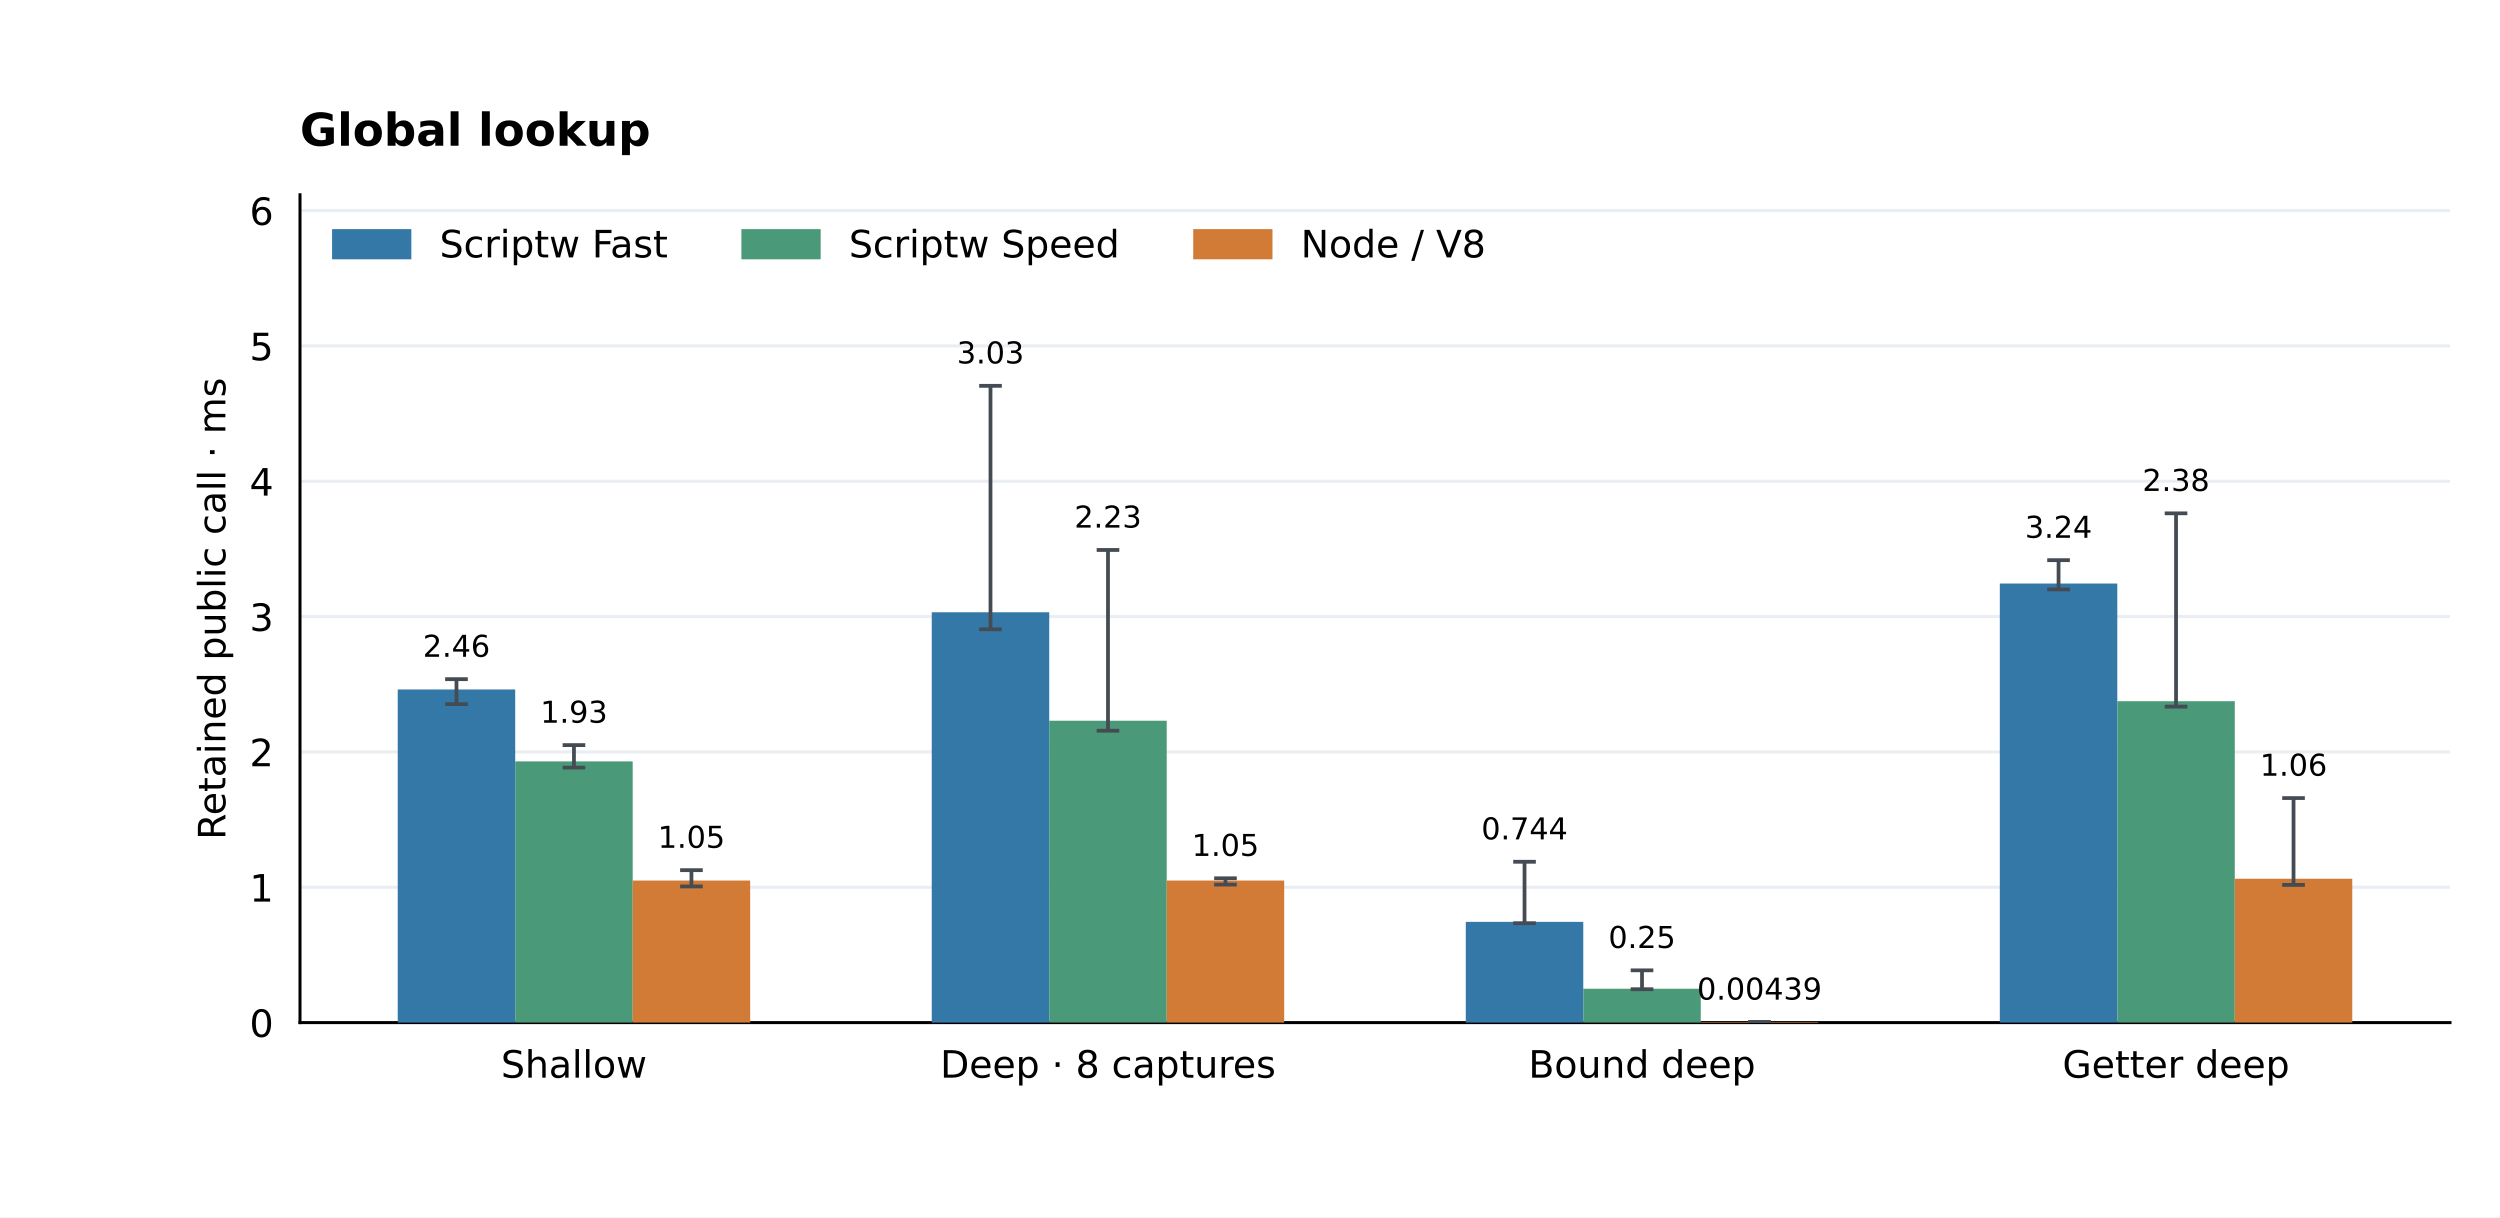
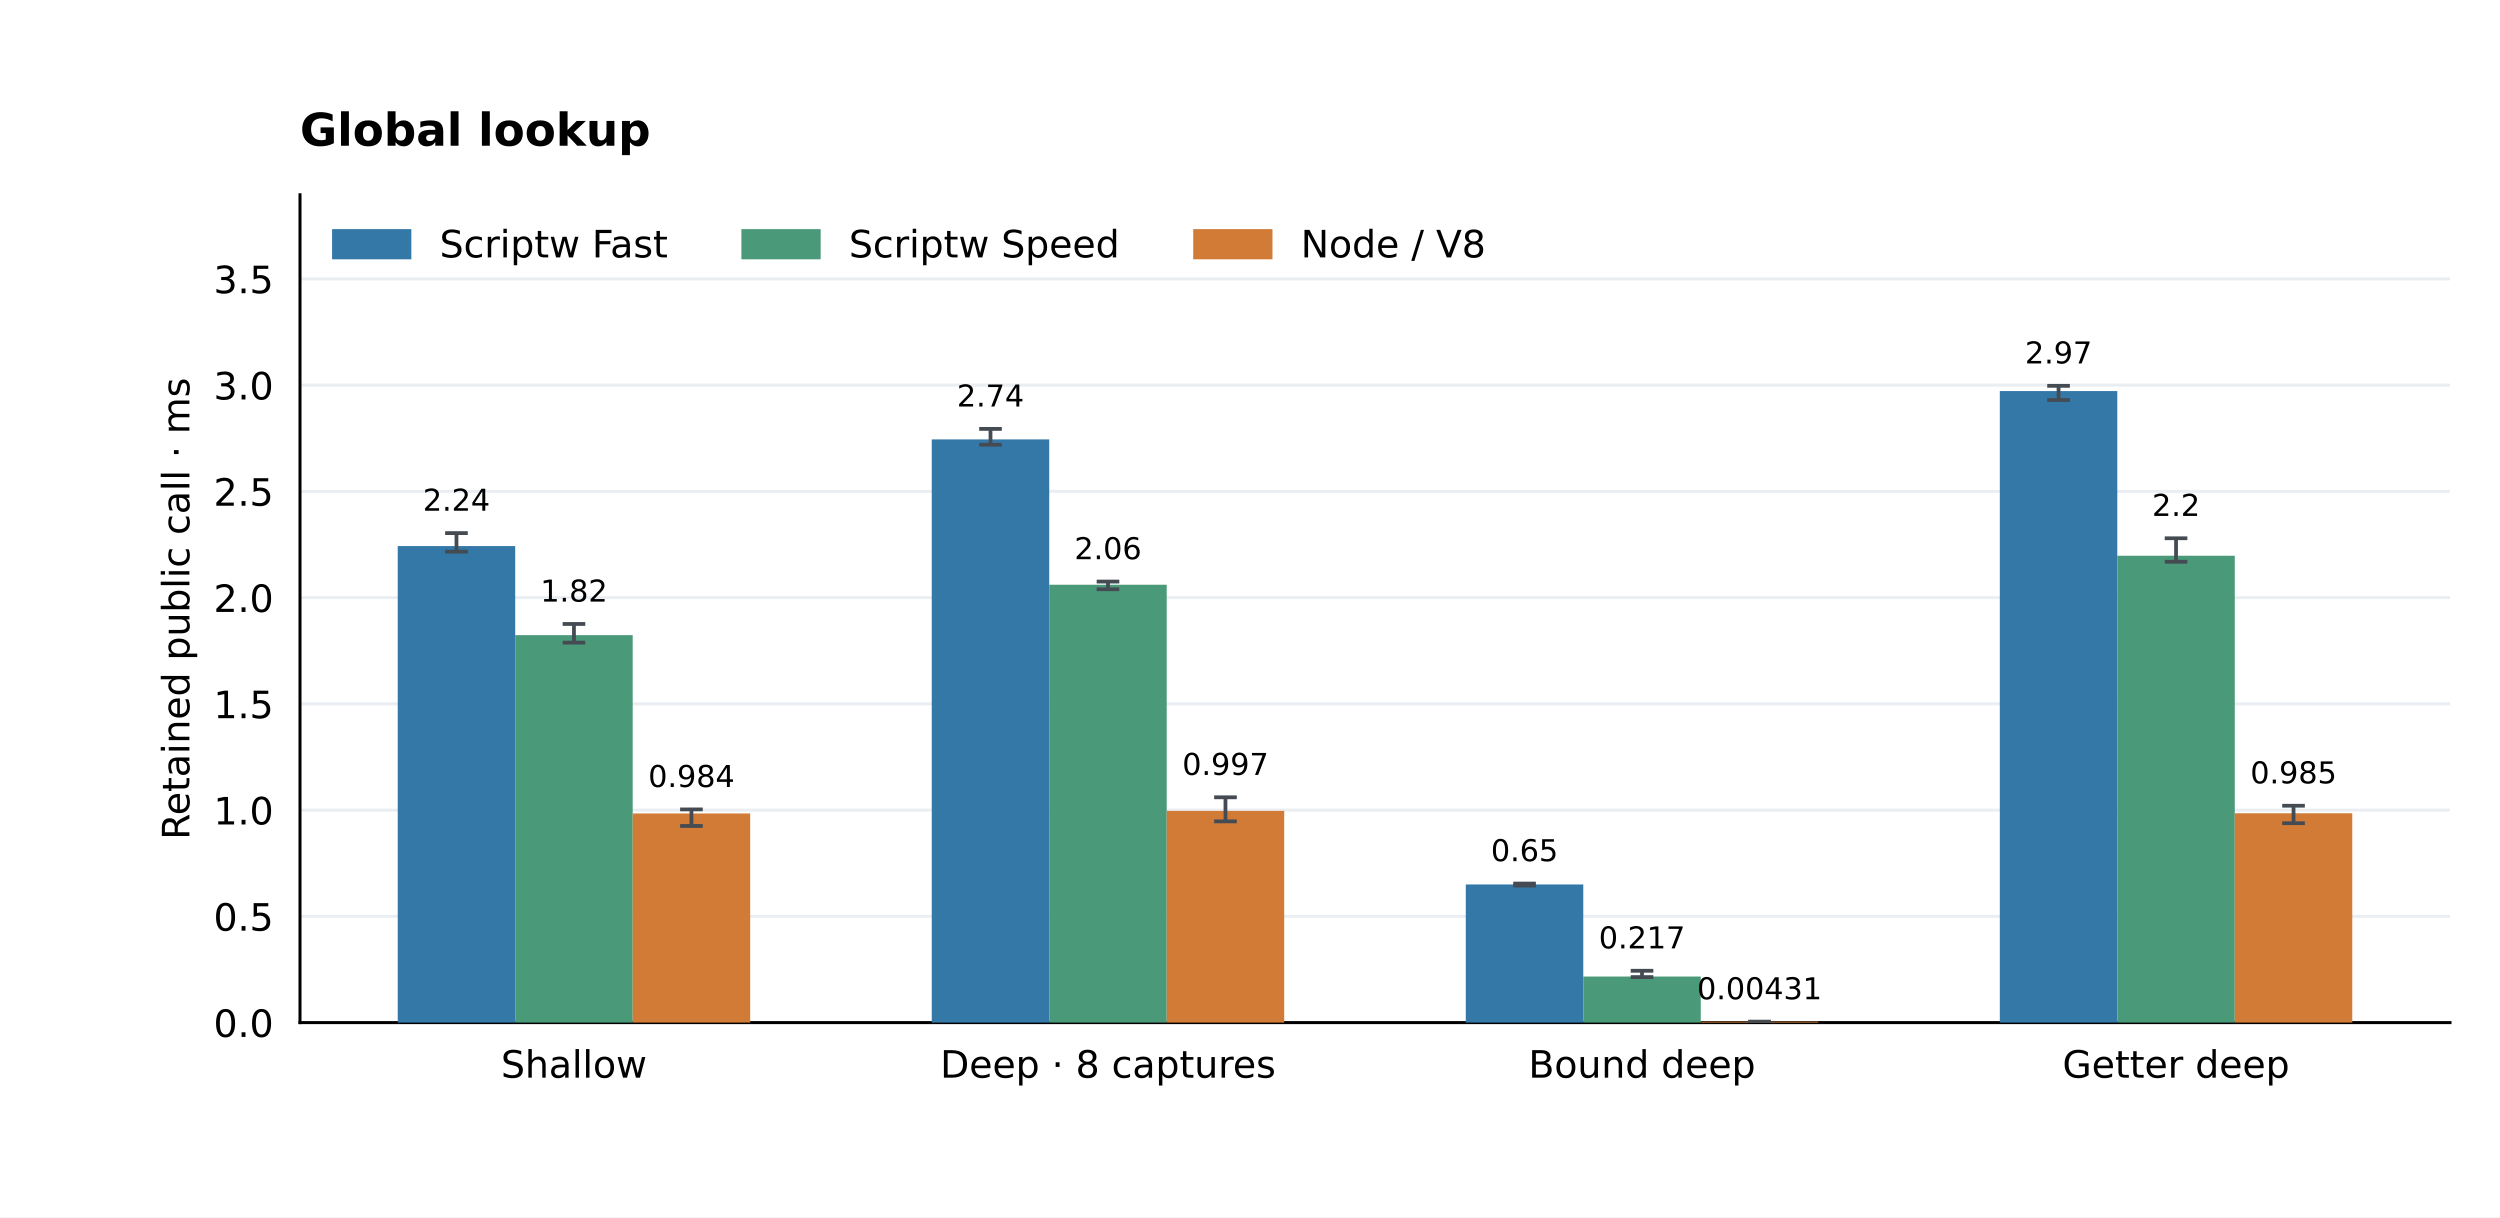
<svg xmlns="http://www.w3.org/2000/svg" xmlns:xlink="http://www.w3.org/1999/xlink" width="662.4pt" height="322.56pt" viewBox="0 0 662.4 322.56" version="1.1">
  <defs>
    <style type="text/css">*{stroke-linejoin: round; stroke-linecap: butt}</style>
  </defs>
  <g id="figure_1">
    <g id="patch_1">
      <path d="M 0 322.56 L 662.4 322.56 L 662.4 0 L 0 0 z " style="fill: #ffffff" />
    </g>
    <g id="axes_1">
      <g id="patch_2">
        <path d="M 79.488 270.95 L 649.152 270.95 L 649.152 51.61 L 79.488 51.61 z " style="fill: #ffffff" />
      </g>
      <g id="matplotlib.axis_1">
        <g id="xtick_1">
          <g id="line2d_1" />
          <g id="text_1">
            <text style="font-size: 10px; font-family: 'DejaVu Sans'; text-anchor: middle" x="152.076" y="285.549" transform="rotate(-0 152.0756 285.5488)">Shallow</text>
          </g>
        </g>
        <g id="xtick_2">
          <g id="line2d_2" />
          <g id="text_2">
            <text style="font-size: 10px; font-family: 'DejaVu Sans'; text-anchor: middle" x="293.572" y="285.548" transform="rotate(-0 293.5719 285.5481)">Deep · 8 captures</text>
          </g>
        </g>
        <g id="xtick_3">
          <g id="line2d_3" />
          <g id="text_3">
            <text style="font-size: 10px; font-family: 'DejaVu Sans'; text-anchor: middle" x="435.068" y="285.549" transform="rotate(-0 435.0681 285.5488)">Bound deep</text>
          </g>
        </g>
        <g id="xtick_4">
          <g id="line2d_4" />
          <g id="text_4">
            <text style="font-size: 10px; font-family: 'DejaVu Sans'; text-anchor: middle" x="576.564" y="285.549" transform="rotate(-0 576.5644 285.5488)">Getter deep</text>
          </g>
        </g>
      </g>
      <g id="matplotlib.axis_2">
        <g id="ytick_1">
          <g id="line2d_5">
            <path d="M 79.488 270.95 L 649.152 270.95 " clip-path="url(#p67794a1c8d)" style="fill: none; stroke: #eaeef2; stroke-width: 0.8; stroke-linecap: square" />
          </g>
          <g id="line2d_6" />
          <g id="text_5">
-             <text style="font-size: 10px; font-family: 'DejaVu Sans'; text-anchor: end" x="72.488" y="274.749" transform="rotate(-0 72.488 274.7492)">0</text>
+             <text style="font-size: 10px; font-family: 'DejaVu Sans'; text-anchor: end" x="72.488" y="274.749" transform="rotate(-0 72.488 274.7492)">0.0</text>
          </g>
        </g>
        <g id="ytick_2">
          <g id="line2d_7">
-             <path d="M 79.488 235.092 L 649.152 235.092 " clip-path="url(#p67794a1c8d)" style="fill: none; stroke: #eaeef2; stroke-width: 0.8; stroke-linecap: square" />
+             <path d="M 79.488 242.799 L 649.152 242.799 " clip-path="url(#p67794a1c8d)" style="fill: none; stroke: #eaeef2; stroke-width: 0.8; stroke-linecap: square" />
          </g>
          <g id="line2d_8" />
          <g id="text_6">
-             <text style="font-size: 10px; font-family: 'DejaVu Sans'; text-anchor: end" x="72.488" y="238.891" transform="rotate(-0 72.488 238.8908)">1</text>
+             <text style="font-size: 10px; font-family: 'DejaVu Sans'; text-anchor: end" x="72.488" y="246.598" transform="rotate(-0 72.488 246.5981)">0.5</text>
          </g>
        </g>
        <g id="ytick_3">
          <g id="line2d_9">
-             <path d="M 79.488 199.233 L 649.152 199.233 " clip-path="url(#p67794a1c8d)" style="fill: none; stroke: #eaeef2; stroke-width: 0.8; stroke-linecap: square" />
+             <path d="M 79.488 214.648 L 649.152 214.648 " clip-path="url(#p67794a1c8d)" style="fill: none; stroke: #eaeef2; stroke-width: 0.8; stroke-linecap: square" />
          </g>
          <g id="line2d_10" />
          <g id="text_7">
-             <text style="font-size: 10px; font-family: 'DejaVu Sans'; text-anchor: end" x="72.488" y="203.032" transform="rotate(-0 72.488 203.0323)">2</text>
+             <text style="font-size: 10px; font-family: 'DejaVu Sans'; text-anchor: end" x="72.488" y="218.447" transform="rotate(-0 72.488 218.4471)">1.0</text>
          </g>
        </g>
        <g id="ytick_4">
          <g id="line2d_11">
-             <path d="M 79.488 163.375 L 649.152 163.375 " clip-path="url(#p67794a1c8d)" style="fill: none; stroke: #eaeef2; stroke-width: 0.8; stroke-linecap: square" />
+             <path d="M 79.488 186.497 L 649.152 186.497 " clip-path="url(#p67794a1c8d)" style="fill: none; stroke: #eaeef2; stroke-width: 0.8; stroke-linecap: square" />
          </g>
          <g id="line2d_12" />
          <g id="text_8">
-             <text style="font-size: 10px; font-family: 'DejaVu Sans'; text-anchor: end" x="72.488" y="167.174" transform="rotate(-0 72.488 167.1739)">3</text>
+             <text style="font-size: 10px; font-family: 'DejaVu Sans'; text-anchor: end" x="72.488" y="190.296" transform="rotate(-0 72.488 190.296)">1.5</text>
          </g>
        </g>
        <g id="ytick_5">
          <g id="line2d_13">
-             <path d="M 79.488 127.517 L 649.152 127.517 " clip-path="url(#p67794a1c8d)" style="fill: none; stroke: #eaeef2; stroke-width: 0.8; stroke-linecap: square" />
+             <path d="M 79.488 158.346 L 649.152 158.346 " clip-path="url(#p67794a1c8d)" style="fill: none; stroke: #eaeef2; stroke-width: 0.8; stroke-linecap: square" />
          </g>
          <g id="line2d_14" />
          <g id="text_9">
-             <text style="font-size: 10px; font-family: 'DejaVu Sans'; text-anchor: end" x="72.488" y="131.315" transform="rotate(-0 72.488 131.3154)">4</text>
+             <text style="font-size: 10px; font-family: 'DejaVu Sans'; text-anchor: end" x="72.488" y="162.145" transform="rotate(-0 72.488 162.1449)">2.0</text>
          </g>
        </g>
        <g id="ytick_6">
          <g id="line2d_15">
-             <path d="M 79.488 91.658 L 649.152 91.658 " clip-path="url(#p67794a1c8d)" style="fill: none; stroke: #eaeef2; stroke-width: 0.8; stroke-linecap: square" />
+             <path d="M 79.488 130.195 L 649.152 130.195 " clip-path="url(#p67794a1c8d)" style="fill: none; stroke: #eaeef2; stroke-width: 0.8; stroke-linecap: square" />
          </g>
          <g id="line2d_16" />
          <g id="text_10">
-             <text style="font-size: 10px; font-family: 'DejaVu Sans'; text-anchor: end" x="72.488" y="95.457" transform="rotate(-0 72.488 95.45694)">5</text>
+             <text style="font-size: 10px; font-family: 'DejaVu Sans'; text-anchor: end" x="72.488" y="133.994" transform="rotate(-0 72.488 133.9938)">2.5</text>
          </g>
        </g>
        <g id="ytick_7">
          <g id="line2d_17">
-             <path d="M 79.488 55.8 L 649.152 55.8 " clip-path="url(#p67794a1c8d)" style="fill: none; stroke: #eaeef2; stroke-width: 0.8; stroke-linecap: square" />
+             <path d="M 79.488 102.044 L 649.152 102.044 " clip-path="url(#p67794a1c8d)" style="fill: none; stroke: #eaeef2; stroke-width: 0.8; stroke-linecap: square" />
          </g>
          <g id="line2d_18" />
          <g id="text_11">
-             <text style="font-size: 10px; font-family: 'DejaVu Sans'; text-anchor: end" x="72.488" y="59.598" transform="rotate(-0 72.488 59.59848)">6</text>
-           </g>
-         </g>
-         <g id="text_12">
-           <text style="font-size: 10px; font-family: 'DejaVu Sans'; text-anchor: middle" x="59.723" y="161.28" transform="rotate(-90 59.72316 161.28)">Retained public call · ms</text>
+             <text style="font-size: 10px; font-family: 'DejaVu Sans'; text-anchor: end" x="72.488" y="105.843" transform="rotate(-0 72.488 105.8427)">3.0</text>
+           </g>
+         </g>
+         <g id="ytick_8">
+           <g id="line2d_19">
+             <path d="M 79.488 73.893 L 649.152 73.893 " clip-path="url(#p67794a1c8d)" style="fill: none; stroke: #eaeef2; stroke-width: 0.8; stroke-linecap: square" />
+           </g>
+           <g id="line2d_20" />
+           <g id="text_12">
+             <text style="font-size: 10px; font-family: 'DejaVu Sans'; text-anchor: end" x="72.488" y="77.692" transform="rotate(-0 72.488 77.69164)">3.5</text>
+           </g>
+         </g>
+         <g id="text_13">
+           <text style="font-size: 10px; font-family: 'DejaVu Sans'; text-anchor: middle" x="50.183" y="161.28" transform="rotate(-90 50.18253 161.28)">Retained public call · ms</text>
        </g>
      </g>
      <g id="patch_3">
        <path d="M 79.488 270.95 L 79.488 51.61 " style="fill: none; stroke: #000000; stroke-width: 0.8; stroke-linejoin: miter; stroke-linecap: square" />
      </g>
      <g id="patch_4">
        <path d="M 79.488 270.95 L 649.152 270.95 " style="fill: none; stroke: #000000; stroke-width: 0.8; stroke-linejoin: miter; stroke-linecap: square" />
      </g>
      <g id="patch_5">
-         <path d="M 105.382 270.95 L 136.511 270.95 L 136.511 182.675 L 105.382 182.675 z " clip-path="url(#p67794a1c8d)" style="fill: #3478a8" />
-       </g>
-       <g id="text_13">
-         <text style="font-size: 8px; font-family: 'DejaVu Sans'; text-anchor: middle" x="120.946" y="174.029" transform="rotate(-0 120.9464 174.0292)">2.46</text>
+         <path d="M 105.382 270.95 L 136.511 270.95 L 136.511 144.679 L 105.382 144.679 z " clip-path="url(#p67794a1c8d)" style="fill: #3478a8" />
+       </g>
+       <g id="text_14">
+         <text style="font-size: 8px; font-family: 'DejaVu Sans'; text-anchor: middle" x="120.946" y="135.325" transform="rotate(-0 120.9464 135.3254)">2.24</text>
      </g>
      <g id="patch_6">
-         <path d="M 246.878 270.95 L 278.007 270.95 L 278.007 162.221 L 246.878 162.221 z " clip-path="url(#p67794a1c8d)" style="fill: #3478a8" />
-       </g>
-       <g id="text_14">
-         <text style="font-size: 8px; font-family: 'DejaVu Sans'; text-anchor: middle" x="262.443" y="96.305" transform="rotate(-0 262.4427 96.30483)">3.03</text>
+         <path d="M 246.878 270.95 L 278.007 270.95 L 278.007 116.431 L 246.878 116.431 z " clip-path="url(#p67794a1c8d)" style="fill: #3478a8" />
+       </g>
+       <g id="text_15">
+         <text style="font-size: 8px; font-family: 'DejaVu Sans'; text-anchor: middle" x="262.443" y="107.722" transform="rotate(-0 262.4427 107.7221)">2.74</text>
      </g>
      <g id="patch_7">
-         <path d="M 388.374 270.95 L 419.504 270.95 L 419.504 244.258 L 388.374 244.258 z " clip-path="url(#p67794a1c8d)" style="fill: #3478a8" />
-       </g>
-       <g id="text_15">
-         <text style="font-size: 8px; font-family: 'DejaVu Sans'; text-anchor: middle" x="403.939" y="222.408" transform="rotate(-0 403.939 222.4082)">0.744</text>
+         <path d="M 388.374 270.95 L 419.504 270.95 L 419.504 234.345 L 388.374 234.345 z " clip-path="url(#p67794a1c8d)" style="fill: #3478a8" />
+       </g>
+       <g id="text_16">
+         <text style="font-size: 8px; font-family: 'DejaVu Sans'; text-anchor: middle" x="403.939" y="228.184" transform="rotate(-0 403.939 228.1837)">0.65</text>
      </g>
      <g id="patch_8">
-         <path d="M 529.871 270.95 L 561 270.95 L 561 154.605 L 529.871 154.605 z " clip-path="url(#p67794a1c8d)" style="fill: #3478a8" />
-       </g>
-       <g id="text_16">
-         <text style="font-size: 8px; font-family: 'DejaVu Sans'; text-anchor: middle" x="545.435" y="142.501" transform="rotate(-0 545.4352 142.501)">3.24</text>
+         <path d="M 529.871 270.95 L 561 270.95 L 561 103.613 L 529.871 103.613 z " clip-path="url(#p67794a1c8d)" style="fill: #3478a8" />
+       </g>
+       <g id="text_17">
+         <text style="font-size: 8px; font-family: 'DejaVu Sans'; text-anchor: middle" x="545.435" y="96.305" transform="rotate(-0 545.4352 96.30483)">2.97</text>
      </g>
      <g id="patch_9">
-         <path d="M 136.511 270.95 L 167.64 270.95 L 167.64 201.746 L 136.511 201.746 z " clip-path="url(#p67794a1c8d)" style="fill: #4a9a79" />
-       </g>
-       <g id="text_17">
-         <text style="font-size: 8px; font-family: 'DejaVu Sans'; text-anchor: middle" x="152.076" y="191.498" transform="rotate(-0 152.0756 191.4983)">1.93</text>
+         <path d="M 136.511 270.95 L 167.64 270.95 L 167.64 168.279 L 136.511 168.279 z " clip-path="url(#p67794a1c8d)" style="fill: #4a9a79" />
+       </g>
+       <g id="text_18">
+         <text style="font-size: 8px; font-family: 'DejaVu Sans'; text-anchor: middle" x="152.076" y="159.407" transform="rotate(-0 152.0756 159.4071)">1.82</text>
      </g>
      <g id="patch_10">
-         <path d="M 278.007 270.95 L 309.136 270.95 L 309.136 190.968 L 278.007 190.968 z " clip-path="url(#p67794a1c8d)" style="fill: #4a9a79" />
-       </g>
-       <g id="text_18">
-         <text style="font-size: 8px; font-family: 'DejaVu Sans'; text-anchor: middle" x="293.572" y="139.8" transform="rotate(-0 293.5719 139.8004)">2.23</text>
+         <path d="M 278.007 270.95 L 309.136 270.95 L 309.136 154.926 L 278.007 154.926 z " clip-path="url(#p67794a1c8d)" style="fill: #4a9a79" />
+       </g>
+       <g id="text_19">
+         <text style="font-size: 8px; font-family: 'DejaVu Sans'; text-anchor: middle" x="293.572" y="148.171" transform="rotate(-0 293.5719 148.171)">2.06</text>
      </g>
      <g id="patch_11">
-         <path d="M 419.504 270.95 L 450.633 270.95 L 450.633 261.975 L 419.504 261.975 z " clip-path="url(#p67794a1c8d)" style="fill: #4a9a79" />
-       </g>
-       <g id="text_19">
-         <text style="font-size: 8px; font-family: 'DejaVu Sans'; text-anchor: middle" x="435.068" y="251.179" transform="rotate(-0 435.0681 251.1788)">0.25</text>
+         <path d="M 419.504 270.95 L 450.633 270.95 L 450.633 258.738 L 419.504 258.738 z " clip-path="url(#p67794a1c8d)" style="fill: #4a9a79" />
+       </g>
+       <g id="text_20">
+         <text style="font-size: 8px; font-family: 'DejaVu Sans'; text-anchor: middle" x="435.068" y="251.291" transform="rotate(-0 435.0681 251.2906)">0.217</text>
      </g>
      <g id="patch_12">
-         <path d="M 561 270.95 L 592.129 270.95 L 592.129 185.784 L 561 185.784 z " clip-path="url(#p67794a1c8d)" style="fill: #4a9a79" />
-       </g>
-       <g id="text_20">
-         <text style="font-size: 8px; font-family: 'DejaVu Sans'; text-anchor: middle" x="576.564" y="130.087" transform="rotate(-0 576.5644 130.0868)">2.38</text>
+         <path d="M 561 270.95 L 592.129 270.95 L 592.129 147.244 L 561 147.244 z " clip-path="url(#p67794a1c8d)" style="fill: #4a9a79" />
+       </g>
+       <g id="text_21">
+         <text style="font-size: 8px; font-family: 'DejaVu Sans'; text-anchor: middle" x="576.564" y="136.697" transform="rotate(-0 576.5644 136.6972)">2.2</text>
      </g>
      <g id="patch_13">
-         <path d="M 167.64 270.95 L 198.769 270.95 L 198.769 233.311 L 167.64 233.311 z " clip-path="url(#p67794a1c8d)" style="fill: #d17b36" />
-       </g>
-       <g id="text_21">
-         <text style="font-size: 8px; font-family: 'DejaVu Sans'; text-anchor: middle" x="183.205" y="224.635" transform="rotate(-0 183.2048 224.6353)">1.05</text>
+         <path d="M 167.64 270.95 L 198.769 270.95 L 198.769 215.537 L 167.64 215.537 z " clip-path="url(#p67794a1c8d)" style="fill: #d17b36" />
+       </g>
+       <g id="text_22">
+         <text style="font-size: 8px; font-family: 'DejaVu Sans'; text-anchor: middle" x="183.205" y="208.533" transform="rotate(-0 183.2048 208.5334)">0.984</text>
      </g>
      <g id="patch_14">
-         <path d="M 309.136 270.95 L 340.266 270.95 L 340.266 233.308 L 309.136 233.308 z " clip-path="url(#p67794a1c8d)" style="fill: #d17b36" />
-       </g>
-       <g id="text_22">
-         <text style="font-size: 8px; font-family: 'DejaVu Sans'; text-anchor: middle" x="324.701" y="226.782" transform="rotate(-0 324.701 226.7816)">1.05</text>
+         <path d="M 309.136 270.95 L 340.266 270.95 L 340.266 214.845 L 309.136 214.845 z " clip-path="url(#p67794a1c8d)" style="fill: #d17b36" />
+       </g>
+       <g id="text_23">
+         <text style="font-size: 8px; font-family: 'DejaVu Sans'; text-anchor: middle" x="324.701" y="205.328" transform="rotate(-0 324.701 205.3277)">0.997</text>
      </g>
      <g id="patch_15">
-         <path d="M 450.633 270.95 L 481.762 270.95 L 481.762 270.793 L 450.633 270.793 z " clip-path="url(#p67794a1c8d)" style="fill: #d17b36" />
-       </g>
-       <g id="text_23">
-         <text style="font-size: 8px; font-family: 'DejaVu Sans'; text-anchor: middle" x="466.197" y="264.865" transform="rotate(-0 466.1973 264.8647)">0.00439</text>
+         <path d="M 450.633 270.95 L 481.762 270.95 L 481.762 270.708 L 450.633 270.708 z " clip-path="url(#p67794a1c8d)" style="fill: #d17b36" />
+       </g>
+       <g id="text_24">
+         <text style="font-size: 8px; font-family: 'DejaVu Sans'; text-anchor: middle" x="466.197" y="264.771" transform="rotate(-0 466.1973 264.7707)">0.00431</text>
      </g>
      <g id="patch_16">
-         <path d="M 592.129 270.95 L 623.258 270.95 L 623.258 232.836 L 592.129 232.836 z " clip-path="url(#p67794a1c8d)" style="fill: #d17b36" />
-       </g>
-       <g id="text_24">
-         <text style="font-size: 8px; font-family: 'DejaVu Sans'; text-anchor: middle" x="607.694" y="205.537" transform="rotate(-0 607.6936 205.5367)">1.06</text>
+         <path d="M 592.129 270.95 L 623.258 270.95 L 623.258 215.484 L 592.129 215.484 z " clip-path="url(#p67794a1c8d)" style="fill: #d17b36" />
      </g>
      <g id="text_25">
+         <text style="font-size: 8px; font-family: 'DejaVu Sans'; text-anchor: middle" x="607.694" y="207.568" transform="rotate(-0 607.6936 207.5682)">0.985</text>
+       </g>
+       <g id="text_26">
        <text style="font-weight: 700; font-size: 12px; font-family: 'DejaVu Sans'; text-anchor: start" x="79.488" y="38.61" transform="rotate(-0 79.488 38.6096)">Global lookup</text>
      </g>
      <g id="LineCollection_1">
-         <path d="M 120.946 186.568 L 120.946 179.951 " clip-path="url(#p67794a1c8d)" style="fill: none; stroke: #444b52" />
-       </g>
-       <g id="line2d_19">
+         <path d="M 120.946 146.164 L 120.946 141.247 " clip-path="url(#p67794a1c8d)" style="fill: none; stroke: #444b52" />
+       </g>
+       <g id="line2d_21">
        <defs>
          <path id="m2ee11385bc" d="M 3 0 L -3 -0 " style="stroke: #444b52" />
        </defs>
        <g clip-path="url(#p67794a1c8d)">
-           <use xlink:href="#m2ee11385bc" x="120.946" y="186.568" style="fill: #1f77b4; stroke: #444b52" />
-         </g>
-       </g>
-       <g id="line2d_20">
-         <g clip-path="url(#p67794a1c8d)">
-           <use xlink:href="#m2ee11385bc" x="120.946" y="179.951" style="fill: #1f77b4; stroke: #444b52" />
+           <use xlink:href="#m2ee11385bc" x="120.946" y="146.164" style="fill: #1f77b4; stroke: #444b52" />
+         </g>
+       </g>
+       <g id="line2d_22">
+         <g clip-path="url(#p67794a1c8d)">
+           <use xlink:href="#m2ee11385bc" x="120.946" y="141.247" style="fill: #1f77b4; stroke: #444b52" />
        </g>
      </g>
      <g id="LineCollection_2">
-         <path d="M 262.443 166.749 L 262.443 102.227 " clip-path="url(#p67794a1c8d)" style="fill: none; stroke: #444b52" />
-       </g>
-       <g id="line2d_21">
-         <g clip-path="url(#p67794a1c8d)">
-           <use xlink:href="#m2ee11385bc" x="262.443" y="166.749" style="fill: #1f77b4; stroke: #444b52" />
-         </g>
-       </g>
-       <g id="line2d_22">
-         <g clip-path="url(#p67794a1c8d)">
-           <use xlink:href="#m2ee11385bc" x="262.443" y="102.227" style="fill: #1f77b4; stroke: #444b52" />
+         <path d="M 262.443 117.836 L 262.443 113.644 " clip-path="url(#p67794a1c8d)" style="fill: none; stroke: #444b52" />
+       </g>
+       <g id="line2d_23">
+         <g clip-path="url(#p67794a1c8d)">
+           <use xlink:href="#m2ee11385bc" x="262.443" y="117.836" style="fill: #1f77b4; stroke: #444b52" />
+         </g>
+       </g>
+       <g id="line2d_24">
+         <g clip-path="url(#p67794a1c8d)">
+           <use xlink:href="#m2ee11385bc" x="262.443" y="113.644" style="fill: #1f77b4; stroke: #444b52" />
        </g>
      </g>
      <g id="LineCollection_3">
-         <path d="M 403.939 244.61 L 403.939 228.33 " clip-path="url(#p67794a1c8d)" style="fill: none; stroke: #444b52" />
-       </g>
-       <g id="line2d_23">
-         <g clip-path="url(#p67794a1c8d)">
-           <use xlink:href="#m2ee11385bc" x="403.939" y="244.61" style="fill: #1f77b4; stroke: #444b52" />
-         </g>
-       </g>
-       <g id="line2d_24">
-         <g clip-path="url(#p67794a1c8d)">
-           <use xlink:href="#m2ee11385bc" x="403.939" y="228.33" style="fill: #1f77b4; stroke: #444b52" />
+         <path d="M 403.939 234.649 L 403.939 234.106 " clip-path="url(#p67794a1c8d)" style="fill: none; stroke: #444b52" />
+       </g>
+       <g id="line2d_25">
+         <g clip-path="url(#p67794a1c8d)">
+           <use xlink:href="#m2ee11385bc" x="403.939" y="234.649" style="fill: #1f77b4; stroke: #444b52" />
+         </g>
+       </g>
+       <g id="line2d_26">
+         <g clip-path="url(#p67794a1c8d)">
+           <use xlink:href="#m2ee11385bc" x="403.939" y="234.106" style="fill: #1f77b4; stroke: #444b52" />
        </g>
      </g>
      <g id="LineCollection_4">
-         <path d="M 545.435 156.181 L 545.435 148.423 " clip-path="url(#p67794a1c8d)" style="fill: none; stroke: #444b52" />
-       </g>
-       <g id="line2d_25">
-         <g clip-path="url(#p67794a1c8d)">
-           <use xlink:href="#m2ee11385bc" x="545.435" y="156.181" style="fill: #1f77b4; stroke: #444b52" />
-         </g>
-       </g>
-       <g id="line2d_26">
-         <g clip-path="url(#p67794a1c8d)">
-           <use xlink:href="#m2ee11385bc" x="545.435" y="148.423" style="fill: #1f77b4; stroke: #444b52" />
+         <path d="M 545.435 105.994 L 545.435 102.227 " clip-path="url(#p67794a1c8d)" style="fill: none; stroke: #444b52" />
+       </g>
+       <g id="line2d_27">
+         <g clip-path="url(#p67794a1c8d)">
+           <use xlink:href="#m2ee11385bc" x="545.435" y="105.994" style="fill: #1f77b4; stroke: #444b52" />
+         </g>
+       </g>
+       <g id="line2d_28">
+         <g clip-path="url(#p67794a1c8d)">
+           <use xlink:href="#m2ee11385bc" x="545.435" y="102.227" style="fill: #1f77b4; stroke: #444b52" />
        </g>
      </g>
      <g id="LineCollection_5">
-         <path d="M 152.076 203.382 L 152.076 197.42 " clip-path="url(#p67794a1c8d)" style="fill: none; stroke: #444b52" />
-       </g>
-       <g id="line2d_27">
-         <g clip-path="url(#p67794a1c8d)">
-           <use xlink:href="#m2ee11385bc" x="152.076" y="203.382" style="fill: #1f77b4; stroke: #444b52" />
-         </g>
-       </g>
-       <g id="line2d_28">
-         <g clip-path="url(#p67794a1c8d)">
-           <use xlink:href="#m2ee11385bc" x="152.076" y="197.42" style="fill: #1f77b4; stroke: #444b52" />
+         <path d="M 152.076 170.27 L 152.076 165.329 " clip-path="url(#p67794a1c8d)" style="fill: none; stroke: #444b52" />
+       </g>
+       <g id="line2d_29">
+         <g clip-path="url(#p67794a1c8d)">
+           <use xlink:href="#m2ee11385bc" x="152.076" y="170.27" style="fill: #1f77b4; stroke: #444b52" />
+         </g>
+       </g>
+       <g id="line2d_30">
+         <g clip-path="url(#p67794a1c8d)">
+           <use xlink:href="#m2ee11385bc" x="152.076" y="165.329" style="fill: #1f77b4; stroke: #444b52" />
        </g>
      </g>
      <g id="LineCollection_6">
-         <path d="M 293.572 193.609 L 293.572 145.722 " clip-path="url(#p67794a1c8d)" style="fill: none; stroke: #444b52" />
-       </g>
-       <g id="line2d_29">
-         <g clip-path="url(#p67794a1c8d)">
-           <use xlink:href="#m2ee11385bc" x="293.572" y="193.609" style="fill: #1f77b4; stroke: #444b52" />
-         </g>
-       </g>
-       <g id="line2d_30">
-         <g clip-path="url(#p67794a1c8d)">
-           <use xlink:href="#m2ee11385bc" x="293.572" y="145.722" style="fill: #1f77b4; stroke: #444b52" />
+         <path d="M 293.572 156.13 L 293.572 154.093 " clip-path="url(#p67794a1c8d)" style="fill: none; stroke: #444b52" />
+       </g>
+       <g id="line2d_31">
+         <g clip-path="url(#p67794a1c8d)">
+           <use xlink:href="#m2ee11385bc" x="293.572" y="156.13" style="fill: #1f77b4; stroke: #444b52" />
+         </g>
+       </g>
+       <g id="line2d_32">
+         <g clip-path="url(#p67794a1c8d)">
+           <use xlink:href="#m2ee11385bc" x="293.572" y="154.093" style="fill: #1f77b4; stroke: #444b52" />
        </g>
      </g>
      <g id="LineCollection_7">
-         <path d="M 435.068 262.11 L 435.068 257.101 " clip-path="url(#p67794a1c8d)" style="fill: none; stroke: #444b52" />
-       </g>
-       <g id="line2d_31">
-         <g clip-path="url(#p67794a1c8d)">
-           <use xlink:href="#m2ee11385bc" x="435.068" y="262.11" style="fill: #1f77b4; stroke: #444b52" />
-         </g>
-       </g>
-       <g id="line2d_32">
-         <g clip-path="url(#p67794a1c8d)">
-           <use xlink:href="#m2ee11385bc" x="435.068" y="257.101" style="fill: #1f77b4; stroke: #444b52" />
+         <path d="M 435.068 258.896 L 435.068 257.212 " clip-path="url(#p67794a1c8d)" style="fill: none; stroke: #444b52" />
+       </g>
+       <g id="line2d_33">
+         <g clip-path="url(#p67794a1c8d)">
+           <use xlink:href="#m2ee11385bc" x="435.068" y="258.896" style="fill: #1f77b4; stroke: #444b52" />
+         </g>
+       </g>
+       <g id="line2d_34">
+         <g clip-path="url(#p67794a1c8d)">
+           <use xlink:href="#m2ee11385bc" x="435.068" y="257.212" style="fill: #1f77b4; stroke: #444b52" />
        </g>
      </g>
      <g id="LineCollection_8">
-         <path d="M 576.564 187.232 L 576.564 136.009 " clip-path="url(#p67794a1c8d)" style="fill: none; stroke: #444b52" />
-       </g>
-       <g id="line2d_33">
-         <g clip-path="url(#p67794a1c8d)">
-           <use xlink:href="#m2ee11385bc" x="576.564" y="187.232" style="fill: #1f77b4; stroke: #444b52" />
-         </g>
-       </g>
-       <g id="line2d_34">
-         <g clip-path="url(#p67794a1c8d)">
-           <use xlink:href="#m2ee11385bc" x="576.564" y="136.009" style="fill: #1f77b4; stroke: #444b52" />
+         <path d="M 576.564 148.85 L 576.564 142.619 " clip-path="url(#p67794a1c8d)" style="fill: none; stroke: #444b52" />
+       </g>
+       <g id="line2d_35">
+         <g clip-path="url(#p67794a1c8d)">
+           <use xlink:href="#m2ee11385bc" x="576.564" y="148.85" style="fill: #1f77b4; stroke: #444b52" />
+         </g>
+       </g>
+       <g id="line2d_36">
+         <g clip-path="url(#p67794a1c8d)">
+           <use xlink:href="#m2ee11385bc" x="576.564" y="142.619" style="fill: #1f77b4; stroke: #444b52" />
        </g>
      </g>
      <g id="LineCollection_9">
-         <path d="M 183.205 234.872 L 183.205 230.557 " clip-path="url(#p67794a1c8d)" style="fill: none; stroke: #444b52" />
-       </g>
-       <g id="line2d_35">
-         <g clip-path="url(#p67794a1c8d)">
-           <use xlink:href="#m2ee11385bc" x="183.205" y="234.872" style="fill: #1f77b4; stroke: #444b52" />
-         </g>
-       </g>
-       <g id="line2d_36">
-         <g clip-path="url(#p67794a1c8d)">
-           <use xlink:href="#m2ee11385bc" x="183.205" y="230.557" style="fill: #1f77b4; stroke: #444b52" />
+         <path d="M 183.205 218.852 L 183.205 214.455 " clip-path="url(#p67794a1c8d)" style="fill: none; stroke: #444b52" />
+       </g>
+       <g id="line2d_37">
+         <g clip-path="url(#p67794a1c8d)">
+           <use xlink:href="#m2ee11385bc" x="183.205" y="218.852" style="fill: #1f77b4; stroke: #444b52" />
+         </g>
+       </g>
+       <g id="line2d_38">
+         <g clip-path="url(#p67794a1c8d)">
+           <use xlink:href="#m2ee11385bc" x="183.205" y="214.455" style="fill: #1f77b4; stroke: #444b52" />
        </g>
      </g>
      <g id="LineCollection_10">
-         <path d="M 324.701 234.386 L 324.701 232.703 " clip-path="url(#p67794a1c8d)" style="fill: none; stroke: #444b52" />
-       </g>
-       <g id="line2d_37">
-         <g clip-path="url(#p67794a1c8d)">
-           <use xlink:href="#m2ee11385bc" x="324.701" y="234.386" style="fill: #1f77b4; stroke: #444b52" />
-         </g>
-       </g>
-       <g id="line2d_38">
-         <g clip-path="url(#p67794a1c8d)">
-           <use xlink:href="#m2ee11385bc" x="324.701" y="232.703" style="fill: #1f77b4; stroke: #444b52" />
+         <path d="M 324.701 217.625 L 324.701 211.25 " clip-path="url(#p67794a1c8d)" style="fill: none; stroke: #444b52" />
+       </g>
+       <g id="line2d_39">
+         <g clip-path="url(#p67794a1c8d)">
+           <use xlink:href="#m2ee11385bc" x="324.701" y="217.625" style="fill: #1f77b4; stroke: #444b52" />
+         </g>
+       </g>
+       <g id="line2d_40">
+         <g clip-path="url(#p67794a1c8d)">
+           <use xlink:href="#m2ee11385bc" x="324.701" y="211.25" style="fill: #1f77b4; stroke: #444b52" />
        </g>
      </g>
      <g id="LineCollection_11">
-         <path d="M 466.197 270.805 L 466.197 270.787 " clip-path="url(#p67794a1c8d)" style="fill: none; stroke: #444b52" />
-       </g>
-       <g id="line2d_39">
-         <g clip-path="url(#p67794a1c8d)">
-           <use xlink:href="#m2ee11385bc" x="466.197" y="270.805" style="fill: #1f77b4; stroke: #444b52" />
-         </g>
-       </g>
-       <g id="line2d_40">
-         <g clip-path="url(#p67794a1c8d)">
-           <use xlink:href="#m2ee11385bc" x="466.197" y="270.787" style="fill: #1f77b4; stroke: #444b52" />
+         <path d="M 466.197 270.818 L 466.197 270.693 " clip-path="url(#p67794a1c8d)" style="fill: none; stroke: #444b52" />
+       </g>
+       <g id="line2d_41">
+         <g clip-path="url(#p67794a1c8d)">
+           <use xlink:href="#m2ee11385bc" x="466.197" y="270.818" style="fill: #1f77b4; stroke: #444b52" />
+         </g>
+       </g>
+       <g id="line2d_42">
+         <g clip-path="url(#p67794a1c8d)">
+           <use xlink:href="#m2ee11385bc" x="466.197" y="270.693" style="fill: #1f77b4; stroke: #444b52" />
        </g>
      </g>
      <g id="LineCollection_12">
-         <path d="M 607.694 234.465 L 607.694 211.459 " clip-path="url(#p67794a1c8d)" style="fill: none; stroke: #444b52" />
-       </g>
-       <g id="line2d_41">
-         <g clip-path="url(#p67794a1c8d)">
-           <use xlink:href="#m2ee11385bc" x="607.694" y="234.465" style="fill: #1f77b4; stroke: #444b52" />
-         </g>
-       </g>
-       <g id="line2d_42">
-         <g clip-path="url(#p67794a1c8d)">
-           <use xlink:href="#m2ee11385bc" x="607.694" y="211.459" style="fill: #1f77b4; stroke: #444b52" />
+         <path d="M 607.694 218.114 L 607.694 213.49 " clip-path="url(#p67794a1c8d)" style="fill: none; stroke: #444b52" />
+       </g>
+       <g id="line2d_43">
+         <g clip-path="url(#p67794a1c8d)">
+           <use xlink:href="#m2ee11385bc" x="607.694" y="218.114" style="fill: #1f77b4; stroke: #444b52" />
+         </g>
+       </g>
+       <g id="line2d_44">
+         <g clip-path="url(#p67794a1c8d)">
+           <use xlink:href="#m2ee11385bc" x="607.694" y="213.49" style="fill: #1f77b4; stroke: #444b52" />
        </g>
      </g>
      <g id="legend_1">
        <g id="patch_17">
          <path d="M 88.488 68.208 L 108.488 68.208 L 108.488 61.208 L 88.488 61.208 z " style="fill: #3478a8; stroke: #3478a8; stroke-linejoin: miter" />
        </g>
-         <g id="text_26">
+         <g id="text_27">
          <text style="font-size: 10px; font-family: 'DejaVu Sans'; text-anchor: start" x="116.488" y="68.208" transform="rotate(-0 116.488 68.20804)">Scriptw Fast</text>
        </g>
        <g id="patch_18">
          <path d="M 196.941 68.208 L 216.941 68.208 L 216.941 61.208 L 196.941 61.208 z " style="fill: #4a9a79; stroke: #4a9a79; stroke-linejoin: miter" />
        </g>
-         <g id="text_27">
+         <g id="text_28">
          <text style="font-size: 10px; font-family: 'DejaVu Sans'; text-anchor: start" x="224.941" y="68.208" transform="rotate(-0 224.9411 68.20804)">Scriptw Speed</text>
        </g>
        <g id="patch_19">
          <path d="M 316.654 68.208 L 336.654 68.208 L 336.654 61.208 L 316.654 61.208 z " style="fill: #d17b36; stroke: #d17b36; stroke-linejoin: miter" />
        </g>
-         <g id="text_28">
+         <g id="text_29">
          <text style="font-size: 10px; font-family: 'DejaVu Sans'; text-anchor: start" x="344.654" y="68.208" transform="rotate(-0 344.6536 68.20804)">Node / V8</text>
        </g>
      </g>
    </g>
  </g>
  <defs>
    <clipPath id="p67794a1c8d">
      <rect x="79.488" y="51.61" width="569.664" height="219.341" />
    </clipPath>
  </defs>
</svg>
